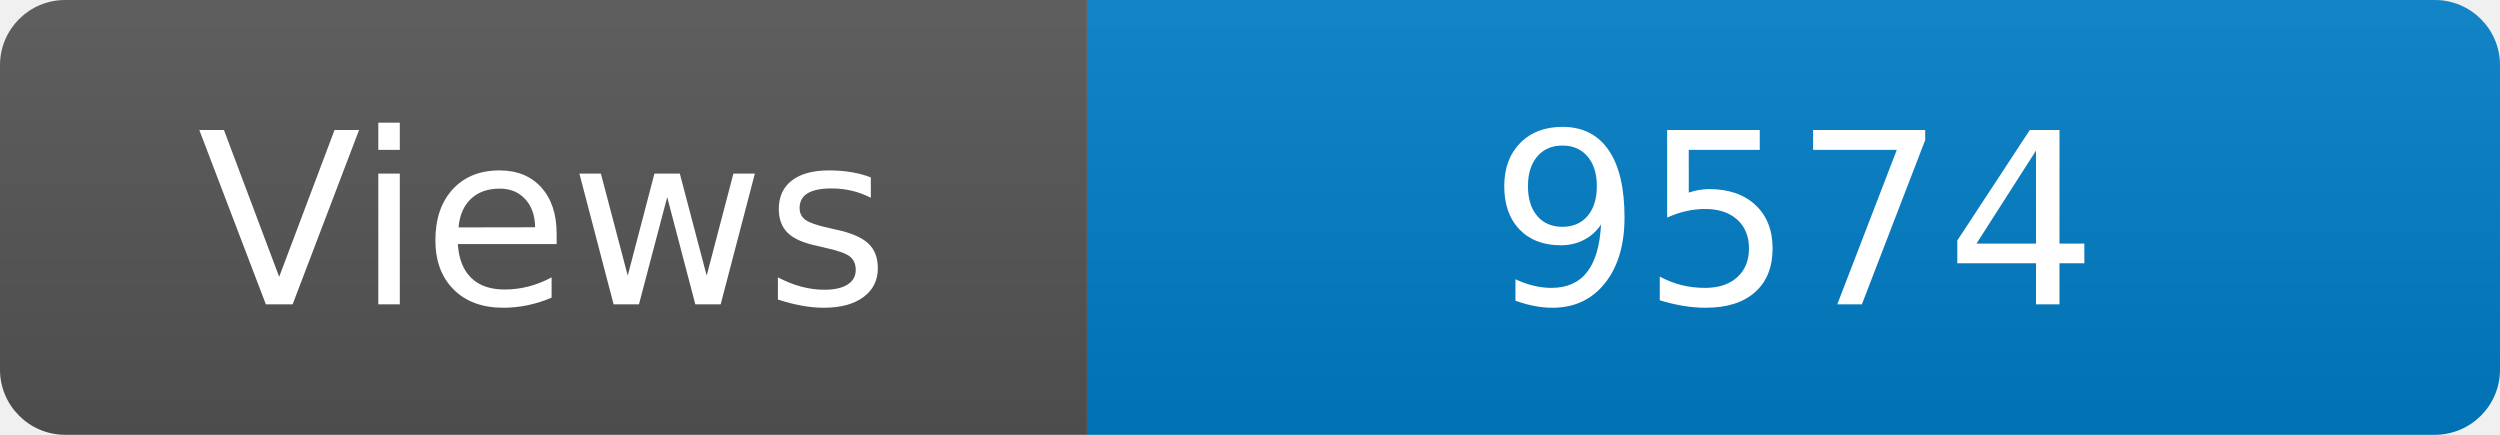
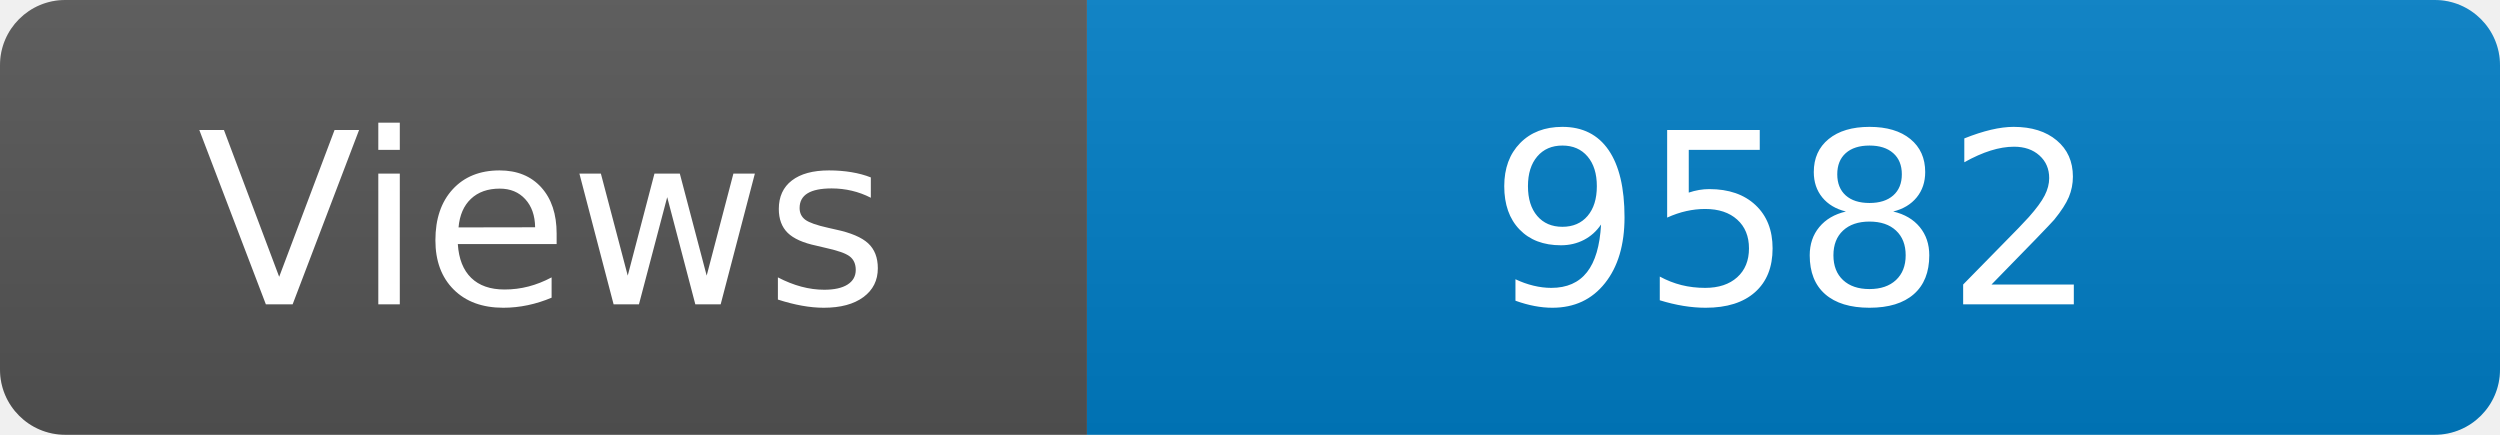
<svg xmlns="http://www.w3.org/2000/svg" width="115" height="20" role="img" aria-label="Maintained?: yes">
  <linearGradient id="s" x2="0" y2="100%">
    <stop offset="0" stop-color="#bbb" stop-opacity=".1" />
    <stop offset="1" stop-opacity=".1" />
  </linearGradient>
  <clipPath id="r">
    <rect width="115" height="20" rx="3" fill="#fff" />
  </clipPath>
  <g clip-path="url(#r)">
    <rect width="50" height="20" fill="#555" />
    <rect x="50" width="160" height="20" fill="#007ec6" />
    <rect width="115" height="20" fill="url(#s)" />
  </g>
  <g fill="#fff" text-anchor="middle" font-family="Verdana,Geneva,DejaVu Sans,sans-serif" font-size="110">
    <text x="250" y="140" transform="scale(.1)" fill="#fff">Views</text>
-     <text x="825" y="140" transform="scale(.1)" fill="#fff">9574</text>
+     <text x="825" y="140" transform="scale(.1)" fill="#fff">9582</text>
  </g>
</svg>
